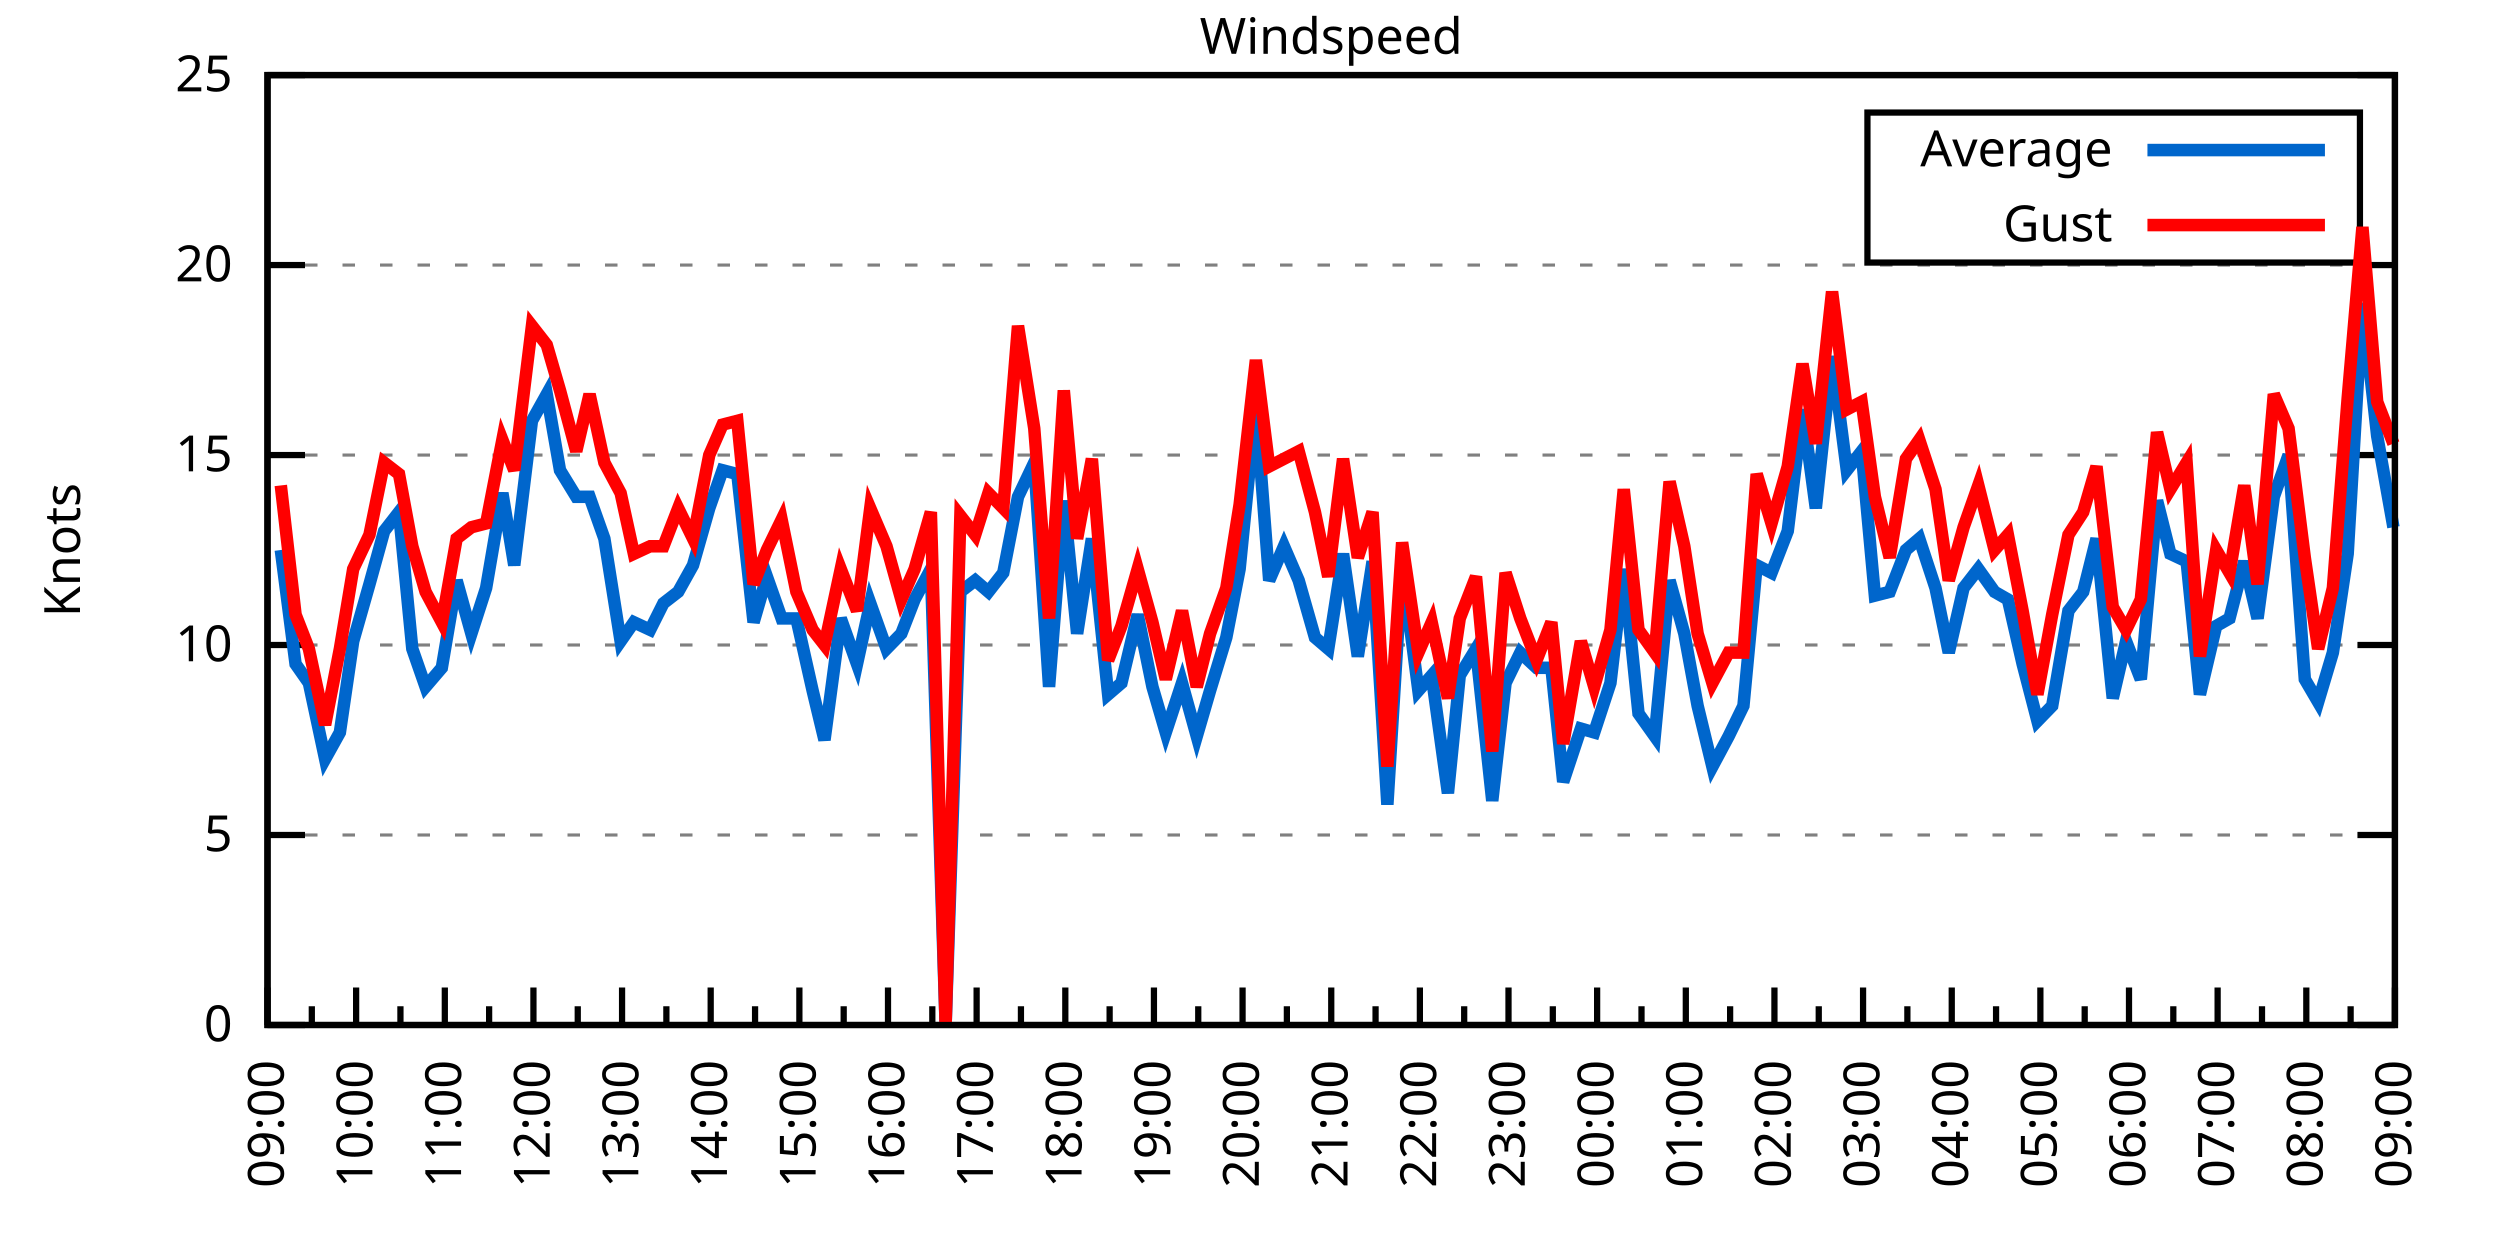
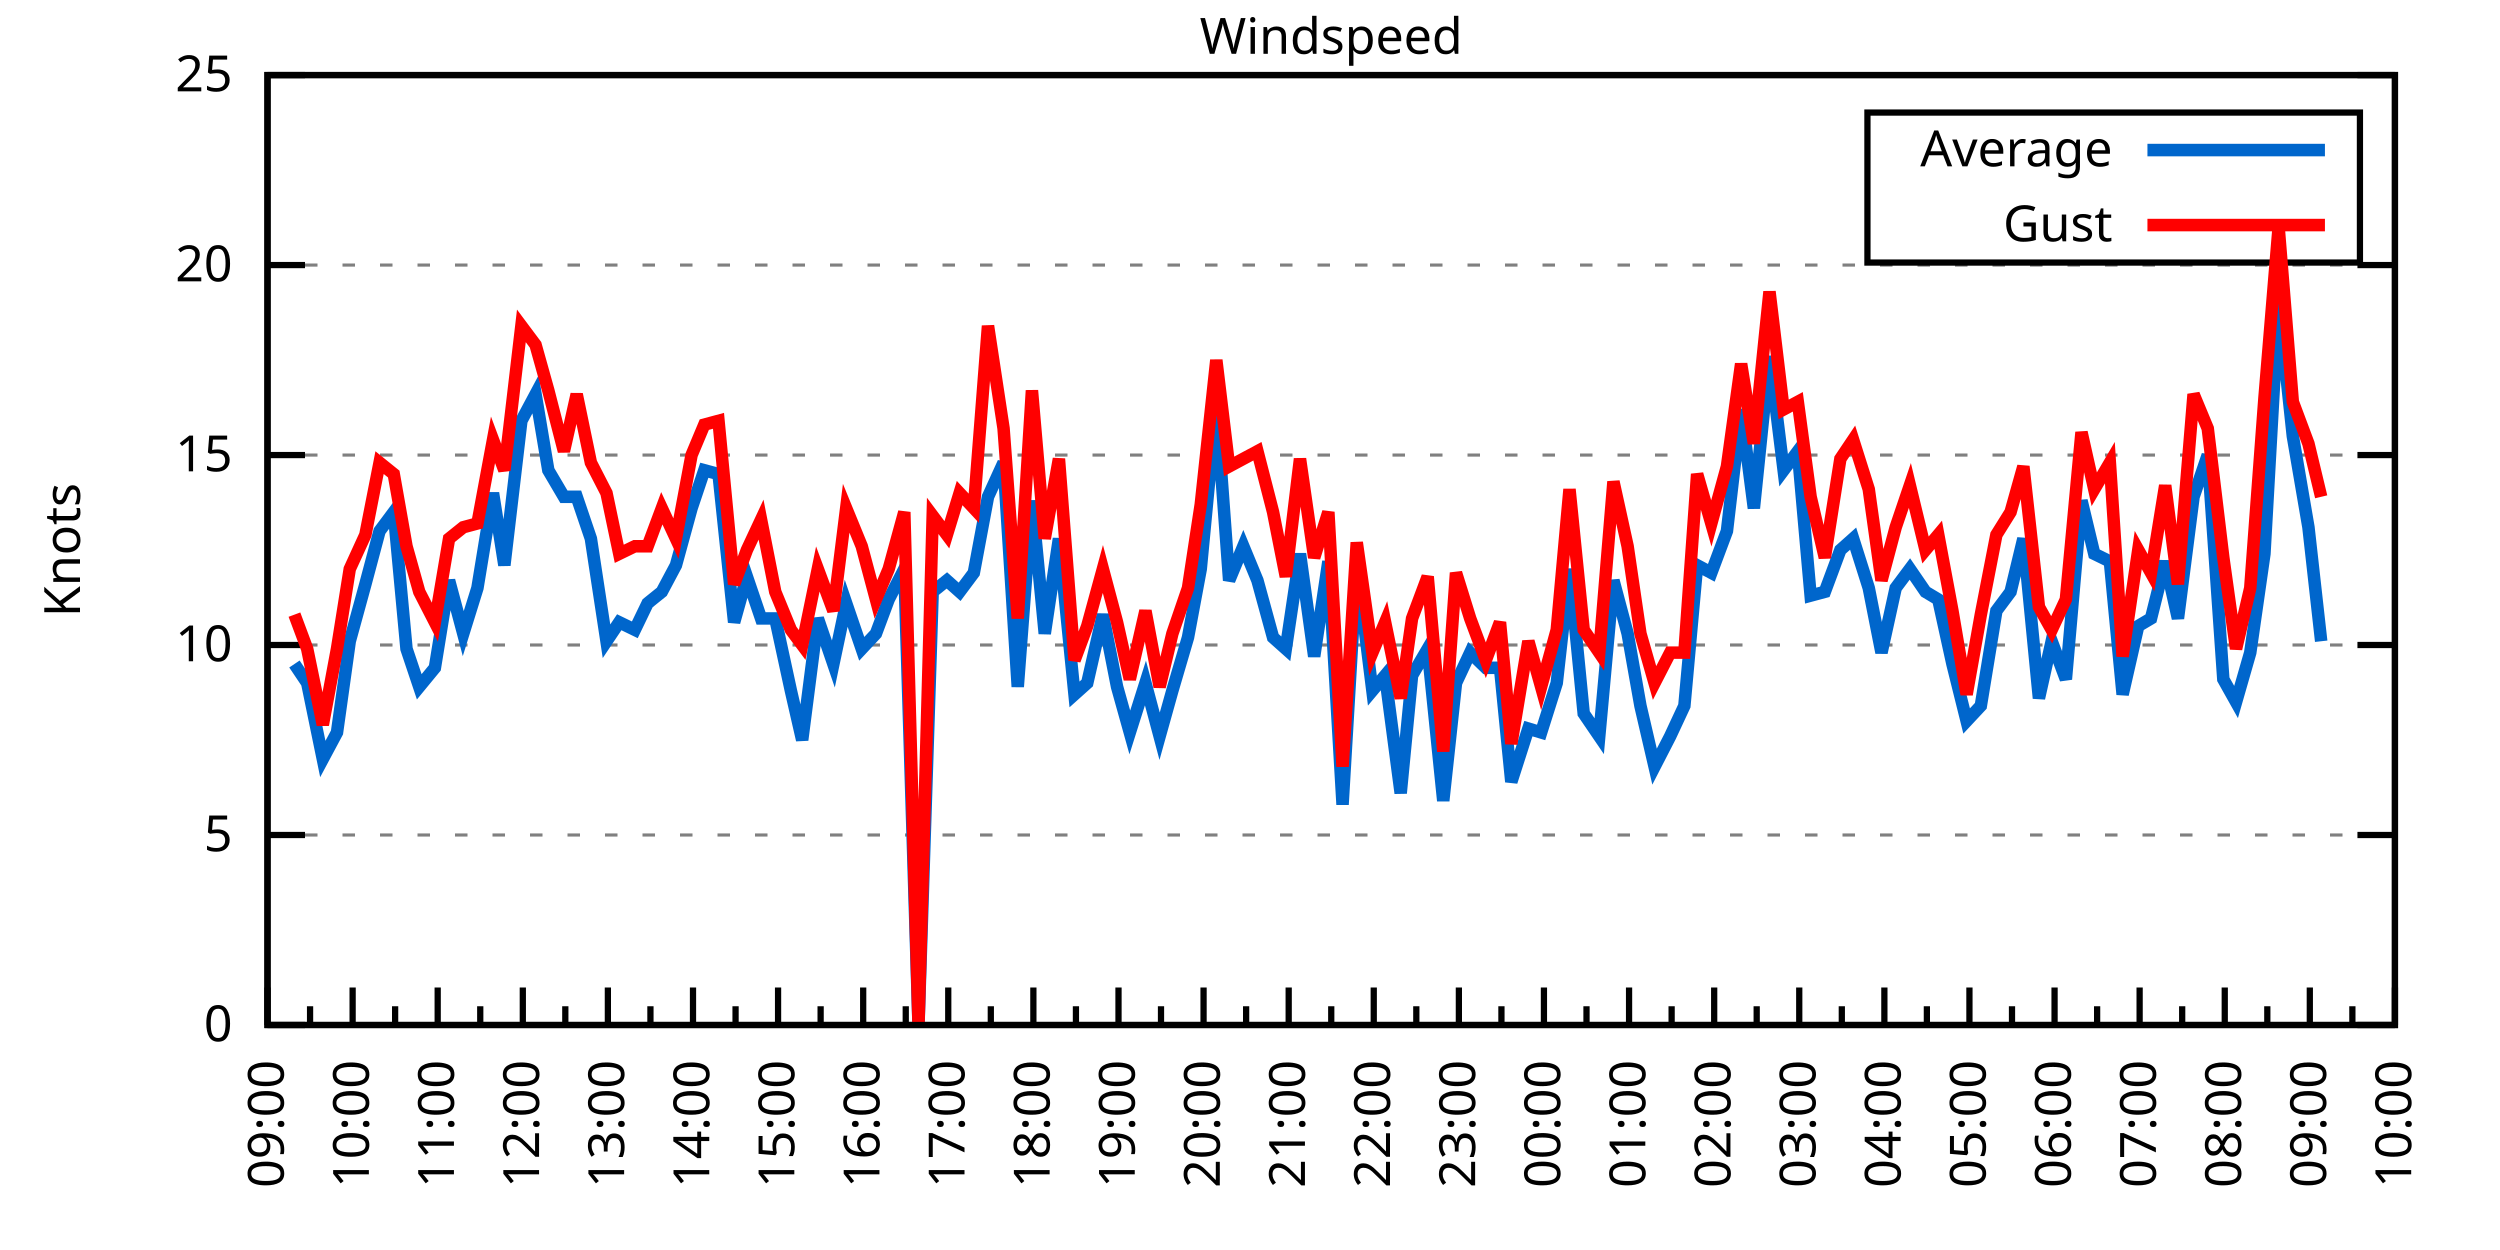
<svg xmlns="http://www.w3.org/2000/svg" xmlns:xlink="http://www.w3.org/1999/xlink" width="400" height="200" viewBox="0 0 400 200">
  <g id="gnuplot_canvas">
    <rect x="0" y="0" width="400" height="200" fill="none" />
    <defs>
      <circle id="gpDot" r="0.5" stroke-width="0.5" stroke="currentColor" />
      <path id="gpPt0" stroke-width="0.333" stroke="currentColor" d="M-1,0 h2 M0,-1 v2" />
      <path id="gpPt1" stroke-width="0.333" stroke="currentColor" d="M-1,-1 L1,1 M1,-1 L-1,1" />
      <path id="gpPt2" stroke-width="0.333" stroke="currentColor" d="M-1,0 L1,0 M0,-1 L0,1 M-1,-1 L1,1 M-1,1 L1,-1" />
      <rect id="gpPt3" stroke-width="0.333" stroke="currentColor" x="-1" y="-1" width="2" height="2" />
      <rect id="gpPt4" stroke-width="0.333" stroke="currentColor" fill="currentColor" x="-1" y="-1" width="2" height="2" />
      <circle id="gpPt5" stroke-width="0.333" stroke="currentColor" cx="0" cy="0" r="1" />
      <use xlink:href="#gpPt5" id="gpPt6" fill="currentColor" stroke="none" />
      <path id="gpPt7" stroke-width="0.333" stroke="currentColor" d="M0,-1.33 L-1.33,0.67 L1.33,0.67 z" />
      <use xlink:href="#gpPt7" id="gpPt8" fill="currentColor" stroke="none" />
      <use xlink:href="#gpPt7" id="gpPt9" stroke="currentColor" transform="rotate(180)" />
      <use xlink:href="#gpPt9" id="gpPt10" fill="currentColor" stroke="none" />
      <use xlink:href="#gpPt3" id="gpPt11" stroke="currentColor" transform="rotate(45)" />
      <use xlink:href="#gpPt11" id="gpPt12" fill="currentColor" stroke="none" />
      <path id="gpPt13" stroke-width="0.333" stroke="currentColor" d="M0,1.330 L1.265,0.411 L0.782,-1.067 L-0.782,-1.076 L-1.265,0.411 z" />
      <use xlink:href="#gpPt13" id="gpPt14" fill="currentColor" stroke="none" />
      <filter id="textbox" filterUnits="objectBoundingBox" x="0" y="0" height="1" width="1">
        <feFlood flood-color="white" flood-opacity="1" result="bgnd" />
        <feComposite in="SourceGraphic" in2="bgnd" operator="atop" />
      </filter>
      <filter id="greybox" filterUnits="objectBoundingBox" x="0" y="0" height="1" width="1">
        <feFlood flood-color="lightgrey" flood-opacity="1" result="grey" />
        <feComposite in="SourceGraphic" in2="grey" operator="atop" />
      </filter>
    </defs>
    <g fill="none" color="white" stroke="currentColor" stroke-width="1.00" stroke-linecap="butt" stroke-linejoin="miter">
</g>
    <g fill="none" color="black" stroke="currentColor" stroke-width="1.00" stroke-linecap="butt" stroke-linejoin="miter">
      <g stroke="none" shape-rendering="crispEdges">
        <polygon fill="rgb(255, 255, 255)" points="42.80,164.00 383.18,164.00 383.18,12.02 42.80,12.02 " />
      </g>
    </g>
    <g fill="none" color="black" stroke="currentColor" stroke-width="1.00" stroke-linecap="butt" stroke-linejoin="miter">
</g>
    <g fill="none" color="black" stroke="black" stroke-width="0.50" stroke-linecap="butt" stroke-linejoin="miter">
</g>
    <g fill="none" color="gray" stroke="currentColor" stroke-width="0.50" stroke-linecap="butt" stroke-linejoin="miter">
      <path stroke="gray" stroke-dasharray="2,4" class="gridline" d="M42.80,164.00 L383.19,164.00  " />
    </g>
    <g fill="none" color="gray" stroke="gray" stroke-width="1.00" stroke-linecap="butt" stroke-linejoin="miter">
</g>
    <g fill="none" color="black" stroke="currentColor" stroke-width="1.00" stroke-linecap="butt" stroke-linejoin="miter">
      <path stroke="black" d="M42.80,164.00 L48.80,164.00 M383.19,164.00 L377.19,164.00  " />
      <g transform="translate(37.20,166.60)" stroke="none" fill="black" font-family="Sans" font-size="8.00" text-anchor="end">
        <text>
          <tspan font-family="Sans"> 0</tspan>
        </text>
      </g>
    </g>
    <g fill="none" color="black" stroke="currentColor" stroke-width="1.00" stroke-linecap="butt" stroke-linejoin="miter">
</g>
    <g fill="none" color="black" stroke="black" stroke-width="0.50" stroke-linecap="butt" stroke-linejoin="miter">
</g>
    <g fill="none" color="gray" stroke="currentColor" stroke-width="0.50" stroke-linecap="butt" stroke-linejoin="miter">
      <path stroke="gray" stroke-dasharray="2,4" class="gridline" d="M42.80,133.60 L383.19,133.60  " />
    </g>
    <g fill="none" color="gray" stroke="gray" stroke-width="1.00" stroke-linecap="butt" stroke-linejoin="miter">
</g>
    <g fill="none" color="black" stroke="currentColor" stroke-width="1.00" stroke-linecap="butt" stroke-linejoin="miter">
      <path stroke="black" d="M42.80,133.60 L48.80,133.60 M383.19,133.60 L377.19,133.60  " />
      <g transform="translate(37.20,136.20)" stroke="none" fill="black" font-family="Sans" font-size="8.00" text-anchor="end">
        <text>
          <tspan font-family="Sans"> 5</tspan>
        </text>
      </g>
    </g>
    <g fill="none" color="black" stroke="currentColor" stroke-width="1.00" stroke-linecap="butt" stroke-linejoin="miter">
</g>
    <g fill="none" color="black" stroke="black" stroke-width="0.50" stroke-linecap="butt" stroke-linejoin="miter">
</g>
    <g fill="none" color="gray" stroke="currentColor" stroke-width="0.50" stroke-linecap="butt" stroke-linejoin="miter">
      <path stroke="gray" stroke-dasharray="2,4" class="gridline" d="M42.80,103.20 L383.19,103.20  " />
    </g>
    <g fill="none" color="gray" stroke="gray" stroke-width="1.00" stroke-linecap="butt" stroke-linejoin="miter">
</g>
    <g fill="none" color="black" stroke="currentColor" stroke-width="1.00" stroke-linecap="butt" stroke-linejoin="miter">
      <path stroke="black" d="M42.80,103.20 L48.80,103.20 M383.19,103.20 L377.19,103.20  " />
      <g transform="translate(37.20,105.80)" stroke="none" fill="black" font-family="Sans" font-size="8.00" text-anchor="end">
        <text>
          <tspan font-family="Sans"> 10</tspan>
        </text>
      </g>
    </g>
    <g fill="none" color="black" stroke="currentColor" stroke-width="1.00" stroke-linecap="butt" stroke-linejoin="miter">
</g>
    <g fill="none" color="black" stroke="black" stroke-width="0.50" stroke-linecap="butt" stroke-linejoin="miter">
</g>
    <g fill="none" color="gray" stroke="currentColor" stroke-width="0.50" stroke-linecap="butt" stroke-linejoin="miter">
      <path stroke="gray" stroke-dasharray="2,4" class="gridline" d="M42.80,72.81 L383.19,72.81  " />
    </g>
    <g fill="none" color="gray" stroke="gray" stroke-width="1.00" stroke-linecap="butt" stroke-linejoin="miter">
</g>
    <g fill="none" color="black" stroke="currentColor" stroke-width="1.00" stroke-linecap="butt" stroke-linejoin="miter">
      <path stroke="black" d="M42.80,72.81 L48.80,72.81 M383.19,72.81 L377.19,72.81  " />
      <g transform="translate(37.20,75.41)" stroke="none" fill="black" font-family="Sans" font-size="8.00" text-anchor="end">
        <text>
          <tspan font-family="Sans"> 15</tspan>
        </text>
      </g>
    </g>
    <g fill="none" color="black" stroke="currentColor" stroke-width="1.00" stroke-linecap="butt" stroke-linejoin="miter">
</g>
    <g fill="none" color="black" stroke="black" stroke-width="0.50" stroke-linecap="butt" stroke-linejoin="miter">
</g>
    <g fill="none" color="gray" stroke="currentColor" stroke-width="0.50" stroke-linecap="butt" stroke-linejoin="miter">
      <path stroke="gray" stroke-dasharray="2,4" class="gridline" d="M42.80,42.41 L383.19,42.41  " />
    </g>
    <g fill="none" color="gray" stroke="gray" stroke-width="1.00" stroke-linecap="butt" stroke-linejoin="miter">
</g>
    <g fill="none" color="black" stroke="currentColor" stroke-width="1.00" stroke-linecap="butt" stroke-linejoin="miter">
      <path stroke="black" d="M42.80,42.41 L48.80,42.41 M383.19,42.41 L377.19,42.41  " />
      <g transform="translate(37.20,45.01)" stroke="none" fill="black" font-family="Sans" font-size="8.00" text-anchor="end">
        <text>
          <tspan font-family="Sans"> 20</tspan>
        </text>
      </g>
    </g>
    <g fill="none" color="black" stroke="currentColor" stroke-width="1.00" stroke-linecap="butt" stroke-linejoin="miter">
</g>
    <g fill="none" color="black" stroke="black" stroke-width="0.50" stroke-linecap="butt" stroke-linejoin="miter">
</g>
    <g fill="none" color="gray" stroke="currentColor" stroke-width="0.50" stroke-linecap="butt" stroke-linejoin="miter">
      <path stroke="gray" stroke-dasharray="2,4" class="gridline" d="M42.80,12.01 L383.19,12.01  " />
    </g>
    <g fill="none" color="gray" stroke="gray" stroke-width="1.00" stroke-linecap="butt" stroke-linejoin="miter">
</g>
    <g fill="none" color="black" stroke="currentColor" stroke-width="1.00" stroke-linecap="butt" stroke-linejoin="miter">
      <path stroke="black" d="M42.80,12.01 L48.80,12.01 M383.19,12.01 L377.19,12.01  " />
      <g transform="translate(37.20,14.61)" stroke="none" fill="black" font-family="Sans" font-size="8.00" text-anchor="end">
        <text>
          <tspan font-family="Sans"> 25</tspan>
        </text>
      </g>
    </g>
    <g fill="none" color="black" stroke="currentColor" stroke-width="1.00" stroke-linecap="butt" stroke-linejoin="miter">
      <path stroke="black" d="M42.80,164.00 L42.80,158.00  " />
      <g transform="translate(45.40,169.60) rotate(270)" stroke="none" fill="black" font-family="Sans" font-size="8.00" text-anchor="end">
        <text>
          <tspan font-family="Sans">09:00</tspan>
        </text>
      </g>
    </g>
    <g fill="none" color="black" stroke="currentColor" stroke-width="1.00" stroke-linecap="butt" stroke-linejoin="miter">
-       <path stroke="black" d="M49.89,164.00 L49.89,161.00 M56.98,164.00 L56.98,158.00  " />
-       <g transform="translate(59.58,169.60) rotate(270)" stroke="none" fill="black" font-family="Sans" font-size="8.00" text-anchor="end">
+       <path stroke="black" d="M49.61,164.00 L49.61,161.00 M56.42,164.00 L56.42,158.00  " />
+       <g transform="translate(59.02,169.60) rotate(270)" stroke="none" fill="black" font-family="Sans" font-size="8.00" text-anchor="end">
        <text>
          <tspan font-family="Sans">10:00</tspan>
        </text>
      </g>
    </g>
    <g fill="none" color="black" stroke="currentColor" stroke-width="1.00" stroke-linecap="butt" stroke-linejoin="miter">
-       <path stroke="black" d="M64.07,164.00 L64.07,161.00 M71.17,164.00 L71.17,158.00  " />
-       <g transform="translate(73.77,169.60) rotate(270)" stroke="none" fill="black" font-family="Sans" font-size="8.00" text-anchor="end">
+       <path stroke="black" d="M63.22,164.00 L63.22,161.00 M70.03,164.00 L70.03,158.00  " />
+       <g transform="translate(72.63,169.60) rotate(270)" stroke="none" fill="black" font-family="Sans" font-size="8.00" text-anchor="end">
        <text>
          <tspan font-family="Sans">11:00</tspan>
        </text>
      </g>
    </g>
    <g fill="none" color="black" stroke="currentColor" stroke-width="1.00" stroke-linecap="butt" stroke-linejoin="miter">
-       <path stroke="black" d="M78.26,164.00 L78.26,161.00 M85.35,164.00 L85.35,158.00  " />
-       <g transform="translate(87.95,169.60) rotate(270)" stroke="none" fill="black" font-family="Sans" font-size="8.00" text-anchor="end">
+       <path stroke="black" d="M76.84,164.00 L76.84,161.00 M83.65,164.00 L83.65,158.00  " />
+       <g transform="translate(86.25,169.60) rotate(270)" stroke="none" fill="black" font-family="Sans" font-size="8.00" text-anchor="end">
        <text>
          <tspan font-family="Sans">12:00</tspan>
        </text>
      </g>
    </g>
    <g fill="none" color="black" stroke="currentColor" stroke-width="1.00" stroke-linecap="butt" stroke-linejoin="miter">
-       <path stroke="black" d="M92.44,164.00 L92.44,161.00 M99.53,164.00 L99.53,158.00  " />
-       <g transform="translate(102.13,169.60) rotate(270)" stroke="none" fill="black" font-family="Sans" font-size="8.00" text-anchor="end">
+       <path stroke="black" d="M90.45,164.00 L90.45,161.00 M97.26,164.00 L97.26,158.00  " />
+       <g transform="translate(99.86,169.60) rotate(270)" stroke="none" fill="black" font-family="Sans" font-size="8.00" text-anchor="end">
        <text>
          <tspan font-family="Sans">13:00</tspan>
        </text>
      </g>
    </g>
    <g fill="none" color="black" stroke="currentColor" stroke-width="1.00" stroke-linecap="butt" stroke-linejoin="miter">
-       <path stroke="black" d="M106.62,164.00 L106.62,161.00 M113.71,164.00 L113.71,158.00  " />
-       <g transform="translate(116.31,169.60) rotate(270)" stroke="none" fill="black" font-family="Sans" font-size="8.00" text-anchor="end">
+       <path stroke="black" d="M104.07,164.00 L104.07,161.00 M110.88,164.00 L110.88,158.00  " />
+       <g transform="translate(113.48,169.60) rotate(270)" stroke="none" fill="black" font-family="Sans" font-size="8.00" text-anchor="end">
        <text>
          <tspan font-family="Sans">14:00</tspan>
        </text>
      </g>
    </g>
    <g fill="none" color="black" stroke="currentColor" stroke-width="1.00" stroke-linecap="butt" stroke-linejoin="miter">
-       <path stroke="black" d="M120.81,164.00 L120.81,161.00 M127.90,164.00 L127.90,158.00  " />
-       <g transform="translate(130.50,169.60) rotate(270)" stroke="none" fill="black" font-family="Sans" font-size="8.00" text-anchor="end">
+       <path stroke="black" d="M117.69,164.00 L117.69,161.00 M124.49,164.00 L124.49,158.00  " />
+       <g transform="translate(127.09,169.60) rotate(270)" stroke="none" fill="black" font-family="Sans" font-size="8.00" text-anchor="end">
        <text>
          <tspan font-family="Sans">15:00</tspan>
        </text>
      </g>
    </g>
    <g fill="none" color="black" stroke="currentColor" stroke-width="1.00" stroke-linecap="butt" stroke-linejoin="miter">
-       <path stroke="black" d="M134.99,164.00 L134.99,161.00 M142.08,164.00 L142.08,158.00  " />
-       <g transform="translate(144.68,169.60) rotate(270)" stroke="none" fill="black" font-family="Sans" font-size="8.00" text-anchor="end">
+       <path stroke="black" d="M131.30,164.00 L131.30,161.00 M138.11,164.00 L138.11,158.00  " />
+       <g transform="translate(140.71,169.60) rotate(270)" stroke="none" fill="black" font-family="Sans" font-size="8.00" text-anchor="end">
        <text>
          <tspan font-family="Sans">16:00</tspan>
        </text>
      </g>
    </g>
    <g fill="none" color="black" stroke="currentColor" stroke-width="1.00" stroke-linecap="butt" stroke-linejoin="miter">
-       <path stroke="black" d="M149.17,164.00 L149.17,161.00 M156.26,164.00 L156.26,158.00  " />
-       <g transform="translate(158.86,169.60) rotate(270)" stroke="none" fill="black" font-family="Sans" font-size="8.00" text-anchor="end">
+       <path stroke="black" d="M144.92,164.00 L144.92,161.00 M151.72,164.00 L151.72,158.00  " />
+       <g transform="translate(154.32,169.60) rotate(270)" stroke="none" fill="black" font-family="Sans" font-size="8.00" text-anchor="end">
        <text>
          <tspan font-family="Sans">17:00</tspan>
        </text>
      </g>
    </g>
    <g fill="none" color="black" stroke="currentColor" stroke-width="1.00" stroke-linecap="butt" stroke-linejoin="miter">
-       <path stroke="black" d="M163.35,164.00 L163.35,161.00 M170.45,164.00 L170.45,158.00  " />
-       <g transform="translate(173.05,169.60) rotate(270)" stroke="none" fill="black" font-family="Sans" font-size="8.00" text-anchor="end">
+       <path stroke="black" d="M158.53,164.00 L158.53,161.00 M165.34,164.00 L165.34,158.00  " />
+       <g transform="translate(167.94,169.60) rotate(270)" stroke="none" fill="black" font-family="Sans" font-size="8.00" text-anchor="end">
        <text>
          <tspan font-family="Sans">18:00</tspan>
        </text>
      </g>
    </g>
    <g fill="none" color="black" stroke="currentColor" stroke-width="1.00" stroke-linecap="butt" stroke-linejoin="miter">
-       <path stroke="black" d="M177.54,164.00 L177.54,161.00 M184.63,164.00 L184.63,158.00  " />
-       <g transform="translate(187.23,169.60) rotate(270)" stroke="none" fill="black" font-family="Sans" font-size="8.00" text-anchor="end">
+       <path stroke="black" d="M172.15,164.00 L172.15,161.00 M178.96,164.00 L178.96,158.00  " />
+       <g transform="translate(181.56,169.60) rotate(270)" stroke="none" fill="black" font-family="Sans" font-size="8.00" text-anchor="end">
        <text>
          <tspan font-family="Sans">19:00</tspan>
        </text>
      </g>
    </g>
    <g fill="none" color="black" stroke="currentColor" stroke-width="1.00" stroke-linecap="butt" stroke-linejoin="miter">
-       <path stroke="black" d="M191.72,164.00 L191.72,161.00 M198.81,164.00 L198.81,158.00  " />
-       <g transform="translate(201.41,169.60) rotate(270)" stroke="none" fill="black" font-family="Sans" font-size="8.00" text-anchor="end">
+       <path stroke="black" d="M185.76,164.00 L185.76,161.00 M192.57,164.00 L192.57,158.00  " />
+       <g transform="translate(195.17,169.60) rotate(270)" stroke="none" fill="black" font-family="Sans" font-size="8.00" text-anchor="end">
        <text>
          <tspan font-family="Sans">20:00</tspan>
        </text>
      </g>
    </g>
    <g fill="none" color="black" stroke="currentColor" stroke-width="1.00" stroke-linecap="butt" stroke-linejoin="miter">
-       <path stroke="black" d="M205.90,164.00 L205.90,161.00 M213.00,164.00 L213.00,158.00  " />
-       <g transform="translate(215.60,169.60) rotate(270)" stroke="none" fill="black" font-family="Sans" font-size="8.00" text-anchor="end">
+       <path stroke="black" d="M199.38,164.00 L199.38,161.00 M206.19,164.00 L206.19,158.00  " />
+       <g transform="translate(208.79,169.60) rotate(270)" stroke="none" fill="black" font-family="Sans" font-size="8.00" text-anchor="end">
        <text>
          <tspan font-family="Sans">21:00</tspan>
        </text>
      </g>
    </g>
    <g fill="none" color="black" stroke="currentColor" stroke-width="1.00" stroke-linecap="butt" stroke-linejoin="miter">
-       <path stroke="black" d="M220.09,164.00 L220.09,161.00 M227.18,164.00 L227.18,158.00  " />
-       <g transform="translate(229.78,169.60) rotate(270)" stroke="none" fill="black" font-family="Sans" font-size="8.00" text-anchor="end">
+       <path stroke="black" d="M213.00,164.00 L213.00,161.00 M219.80,164.00 L219.80,158.00  " />
+       <g transform="translate(222.40,169.60) rotate(270)" stroke="none" fill="black" font-family="Sans" font-size="8.00" text-anchor="end">
        <text>
          <tspan font-family="Sans">22:00</tspan>
        </text>
      </g>
    </g>
    <g fill="none" color="black" stroke="currentColor" stroke-width="1.00" stroke-linecap="butt" stroke-linejoin="miter">
-       <path stroke="black" d="M234.27,164.00 L234.27,161.00 M241.36,164.00 L241.36,158.00  " />
-       <g transform="translate(243.96,169.60) rotate(270)" stroke="none" fill="black" font-family="Sans" font-size="8.00" text-anchor="end">
+       <path stroke="black" d="M226.61,164.00 L226.61,161.00 M233.42,164.00 L233.42,158.00  " />
+       <g transform="translate(236.02,169.60) rotate(270)" stroke="none" fill="black" font-family="Sans" font-size="8.00" text-anchor="end">
        <text>
          <tspan font-family="Sans">23:00</tspan>
        </text>
      </g>
    </g>
    <g fill="none" color="black" stroke="currentColor" stroke-width="1.00" stroke-linecap="butt" stroke-linejoin="miter">
-       <path stroke="black" d="M248.45,164.00 L248.45,161.00 M255.54,164.00 L255.54,158.00  " />
-       <g transform="translate(258.14,169.60) rotate(270)" stroke="none" fill="black" font-family="Sans" font-size="8.00" text-anchor="end">
+       <path stroke="black" d="M240.23,164.00 L240.23,161.00 M247.03,164.00 L247.03,158.00  " />
+       <g transform="translate(249.63,169.60) rotate(270)" stroke="none" fill="black" font-family="Sans" font-size="8.00" text-anchor="end">
        <text>
          <tspan font-family="Sans">00:00</tspan>
        </text>
      </g>
    </g>
    <g fill="none" color="black" stroke="currentColor" stroke-width="1.00" stroke-linecap="butt" stroke-linejoin="miter">
-       <path stroke="black" d="M262.64,164.00 L262.64,161.00 M269.73,164.00 L269.73,158.00  " />
-       <g transform="translate(272.33,169.60) rotate(270)" stroke="none" fill="black" font-family="Sans" font-size="8.00" text-anchor="end">
+       <path stroke="black" d="M253.84,164.00 L253.84,161.00 M260.65,164.00 L260.65,158.00  " />
+       <g transform="translate(263.25,169.60) rotate(270)" stroke="none" fill="black" font-family="Sans" font-size="8.00" text-anchor="end">
        <text>
          <tspan font-family="Sans">01:00</tspan>
        </text>
      </g>
    </g>
    <g fill="none" color="black" stroke="currentColor" stroke-width="1.00" stroke-linecap="butt" stroke-linejoin="miter">
-       <path stroke="black" d="M276.82,164.00 L276.82,161.00 M283.91,164.00 L283.91,158.00  " />
-       <g transform="translate(286.51,169.60) rotate(270)" stroke="none" fill="black" font-family="Sans" font-size="8.00" text-anchor="end">
+       <path stroke="black" d="M267.46,164.00 L267.46,161.00 M274.27,164.00 L274.27,158.00  " />
+       <g transform="translate(276.87,169.60) rotate(270)" stroke="none" fill="black" font-family="Sans" font-size="8.00" text-anchor="end">
        <text>
          <tspan font-family="Sans">02:00</tspan>
        </text>
      </g>
    </g>
    <g fill="none" color="black" stroke="currentColor" stroke-width="1.00" stroke-linecap="butt" stroke-linejoin="miter">
-       <path stroke="black" d="M291.00,164.00 L291.00,161.00 M298.09,164.00 L298.09,158.00  " />
-       <g transform="translate(300.69,169.60) rotate(270)" stroke="none" fill="black" font-family="Sans" font-size="8.00" text-anchor="end">
+       <path stroke="black" d="M281.07,164.00 L281.07,161.00 M287.88,164.00 L287.88,158.00  " />
+       <g transform="translate(290.48,169.60) rotate(270)" stroke="none" fill="black" font-family="Sans" font-size="8.00" text-anchor="end">
        <text>
          <tspan font-family="Sans">03:00</tspan>
        </text>
      </g>
    </g>
    <g fill="none" color="black" stroke="currentColor" stroke-width="1.00" stroke-linecap="butt" stroke-linejoin="miter">
-       <path stroke="black" d="M305.18,164.00 L305.18,161.00 M312.28,164.00 L312.28,158.00  " />
-       <g transform="translate(314.88,169.60) rotate(270)" stroke="none" fill="black" font-family="Sans" font-size="8.00" text-anchor="end">
+       <path stroke="black" d="M294.69,164.00 L294.69,161.00 M301.50,164.00 L301.50,158.00  " />
+       <g transform="translate(304.10,169.60) rotate(270)" stroke="none" fill="black" font-family="Sans" font-size="8.00" text-anchor="end">
        <text>
          <tspan font-family="Sans">04:00</tspan>
        </text>
      </g>
    </g>
    <g fill="none" color="black" stroke="currentColor" stroke-width="1.00" stroke-linecap="butt" stroke-linejoin="miter">
-       <path stroke="black" d="M319.37,164.00 L319.37,161.00 M326.46,164.00 L326.46,158.00  " />
-       <g transform="translate(329.06,169.60) rotate(270)" stroke="none" fill="black" font-family="Sans" font-size="8.00" text-anchor="end">
+       <path stroke="black" d="M308.30,164.00 L308.30,161.00 M315.11,164.00 L315.11,158.00  " />
+       <g transform="translate(317.71,169.60) rotate(270)" stroke="none" fill="black" font-family="Sans" font-size="8.00" text-anchor="end">
        <text>
          <tspan font-family="Sans">05:00</tspan>
        </text>
      </g>
    </g>
    <g fill="none" color="black" stroke="currentColor" stroke-width="1.00" stroke-linecap="butt" stroke-linejoin="miter">
-       <path stroke="black" d="M333.55,164.00 L333.55,161.00 M340.64,164.00 L340.64,158.00  " />
-       <g transform="translate(343.24,169.60) rotate(270)" stroke="none" fill="black" font-family="Sans" font-size="8.00" text-anchor="end">
+       <path stroke="black" d="M321.92,164.00 L321.92,161.00 M328.73,164.00 L328.73,158.00  " />
+       <g transform="translate(331.33,169.60) rotate(270)" stroke="none" fill="black" font-family="Sans" font-size="8.00" text-anchor="end">
        <text>
          <tspan font-family="Sans">06:00</tspan>
        </text>
      </g>
    </g>
    <g fill="none" color="black" stroke="currentColor" stroke-width="1.00" stroke-linecap="butt" stroke-linejoin="miter">
-       <path stroke="black" d="M347.73,164.00 L347.73,161.00 M354.82,164.00 L354.82,158.00  " />
-       <g transform="translate(357.42,169.60) rotate(270)" stroke="none" fill="black" font-family="Sans" font-size="8.00" text-anchor="end">
+       <path stroke="black" d="M335.54,164.00 L335.54,161.00 M342.34,164.00 L342.34,158.00  " />
+       <g transform="translate(344.94,169.60) rotate(270)" stroke="none" fill="black" font-family="Sans" font-size="8.00" text-anchor="end">
        <text>
          <tspan font-family="Sans">07:00</tspan>
        </text>
      </g>
    </g>
    <g fill="none" color="black" stroke="currentColor" stroke-width="1.00" stroke-linecap="butt" stroke-linejoin="miter">
-       <path stroke="black" d="M361.92,164.00 L361.92,161.00 M369.01,164.00 L369.01,158.00  " />
-       <g transform="translate(371.61,169.60) rotate(270)" stroke="none" fill="black" font-family="Sans" font-size="8.00" text-anchor="end">
+       <path stroke="black" d="M349.15,164.00 L349.15,161.00 M355.96,164.00 L355.96,158.00  " />
+       <g transform="translate(358.56,169.60) rotate(270)" stroke="none" fill="black" font-family="Sans" font-size="8.00" text-anchor="end">
        <text>
          <tspan font-family="Sans">08:00</tspan>
        </text>
      </g>
    </g>
    <g fill="none" color="black" stroke="currentColor" stroke-width="1.00" stroke-linecap="butt" stroke-linejoin="miter">
-       <path stroke="black" d="M376.10,164.00 L376.10,161.00 M383.19,164.00 L383.19,158.00  " />
+       <path stroke="black" d="M362.77,164.00 L362.77,161.00 M369.57,164.00 L369.57,158.00  " />
+       <g transform="translate(372.17,169.60) rotate(270)" stroke="none" fill="black" font-family="Sans" font-size="8.00" text-anchor="end">
+         <text>
+           <tspan font-family="Sans">09:00</tspan>
+         </text>
+       </g>
+     </g>
+     <g fill="none" color="black" stroke="currentColor" stroke-width="1.00" stroke-linecap="butt" stroke-linejoin="miter">
+       <path stroke="black" d="M376.38,164.00 L376.38,161.00 M383.19,164.00 L383.19,158.00  " />
      <g transform="translate(385.79,169.60) rotate(270)" stroke="none" fill="black" font-family="Sans" font-size="8.00" text-anchor="end">
        <text>
-           <tspan font-family="Sans">09:00</tspan>
+           <tspan font-family="Sans">10:00</tspan>
        </text>
      </g>
    </g>
    <g fill="none" color="black" stroke="currentColor" stroke-width="1.00" stroke-linecap="butt" stroke-linejoin="miter">
</g>
    <g fill="none" color="black" stroke="currentColor" stroke-width="1.00" stroke-linecap="butt" stroke-linejoin="miter">
      <path stroke="black" d="M42.80,12.01 L42.80,164.00 L383.19,164.00 L383.19,12.01 L42.80,12.01 Z  " />
    </g>
    <g fill="none" color="black" stroke="currentColor" stroke-width="1.00" stroke-linecap="butt" stroke-linejoin="miter">
      <g transform="translate(12.80,88.01) rotate(270)" stroke="none" fill="black" font-family="Sans" font-size="8.00" text-anchor="middle">
        <text>
          <tspan font-family="Sans">Knots</tspan>
        </text>
      </g>
    </g>
    <g fill="none" color="black" stroke="currentColor" stroke-width="1.00" stroke-linecap="butt" stroke-linejoin="miter">
</g>
    <g fill="none" color="black" stroke="currentColor" stroke-width="1.00" stroke-linecap="butt" stroke-linejoin="miter">
      <path stroke="black" d="M298.79,42.01 L298.79,18.01 L377.59,18.01 L377.59,42.01 L298.79,42.01 Z  " />
    </g>
    <g id="Windspeed_plot_1">
      <g fill="none" color="white" stroke="black" stroke-width="2.00" stroke-linecap="butt" stroke-linejoin="miter">
</g>
      <g fill="none" color="black" stroke="currentColor" stroke-width="2.00" stroke-linecap="butt" stroke-linejoin="miter">
        <g transform="translate(337.99,26.61)" stroke="none" fill="black" font-family="Sans" font-size="8.00" text-anchor="end">
          <text>
            <tspan font-family="Sans">Average</tspan>
          </text>
        </g>
      </g>
      <g fill="none" color="black" stroke="currentColor" stroke-width="2.00" stroke-linecap="butt" stroke-linejoin="miter">
-         <path stroke="rgb(  0, 102, 204)" d="M343.59,24.01 L371.99,24.01 M44.93,88.00 L47.29,106.24 L49.42,109.28 L52.02,121.44 L54.38,117.19 L56.51,102.60   L59.11,93.48 L61.47,84.97 L63.84,81.93 L65.97,103.81 L68.09,109.89 L70.69,106.85 L73.06,92.87 L75.42,101.38   L77.78,94.08 L80.38,78.89 L82.28,90.44 L85.11,67.33 L87.48,63.08 L89.60,75.24 L92.20,79.49 L94.33,79.49   L96.70,86.18 L99.30,102.60 L101.42,99.56 L104.02,100.77 L106.15,96.52 L108.51,94.69 L110.88,90.44 L113.48,81.32   L115.61,75.24 L117.97,75.85 L120.57,99.56 L122.70,92.26 L125.06,98.95 L127.42,98.95 L130.02,110.50 L131.92,118.40   L134.52,98.95 L137.12,106.24 L139.24,96.52 L141.84,103.81 L144.21,101.38 L146.34,95.91 L148.94,91.04 L151.30,164.00   L153.66,94.69 L156.03,92.87 L158.15,94.69 L160.52,91.65 L162.88,79.49 L165.48,74.02 L167.85,109.89 L170.21,80.10   L172.34,101.38 L174.70,86.18 L177.30,111.11 L179.43,109.28 L182.03,98.34 L184.39,109.89 L186.52,117.19 L189.12,109.28   L191.48,117.80 L193.61,110.50 L196.21,101.99 L198.34,91.04 L200.94,64.90 L203.07,92.87 L205.43,87.40 L207.79,92.87   L210.39,101.99 L212.52,103.81 L214.89,88.61 L217.25,105.03 L219.61,89.83 L221.98,128.74 L224.34,90.44 L226.94,110.50   L229.07,108.07 L231.67,126.91 L233.56,108.07 L236.16,103.81 L238.76,128.13 L240.89,109.28 L243.25,104.42 L245.85,106.85   L248.22,106.85 L250.11,125.09 L252.94,116.58 L255.07,117.19 L257.67,109.28 L259.80,91.04 L262.16,114.15 L264.76,117.80   L267.13,92.87 L269.49,101.38 L271.62,112.93 L273.98,122.66 L276.58,117.80 L278.95,112.93 L281.07,90.44 L283.44,91.65   L286.04,84.97 L288.40,65.51 L290.53,81.32 L293.13,57.00 L295.49,75.24 L297.86,72.20 L299.98,95.30 L302.35,94.69   L304.95,88.00 L307.08,86.18 L309.68,94.08 L311.80,104.42 L314.17,94.08 L316.53,91.04 L319.13,94.69 L321.26,95.91   L323.62,106.24 L325.99,115.36 L328.35,112.93 L330.95,97.73 L333.31,94.69 L335.44,86.18 L338.04,111.72 L340.17,102.60   L342.53,108.68 L345.13,80.10 L347.26,88.61 L349.86,89.83 L351.99,111.11 L354.59,100.16 L356.72,98.95 L359.08,89.83   L361.21,98.95 L363.81,79.49 L366.17,72.81 L368.77,108.68 L370.90,112.32 L373.26,104.42 L375.63,88.61 L377.99,48.49   L380.35,69.77 L382.95,84.36  " />
+         <path stroke="rgb(  0, 102, 204)" d="M343.59,24.01 L371.99,24.01 M47.11,106.24 L49.15,109.28 L51.65,121.44 L53.92,117.19 L55.96,102.60 L58.46,93.48   L60.73,84.97 L63.00,81.93 L65.04,103.81 L67.08,109.89 L69.58,106.85 L71.85,92.87 L74.12,101.38 L76.39,94.08   L78.88,78.89 L80.70,90.44 L83.42,67.33 L85.69,63.08 L87.73,75.24 L90.23,79.49 L92.27,79.49 L94.54,86.18   L97.04,102.60 L99.08,99.56 L101.57,100.77 L103.62,96.52 L105.89,94.69 L108.15,90.44 L110.65,81.32 L112.69,75.24   L114.96,75.85 L117.46,99.56 L119.50,92.26 L121.77,98.95 L124.04,98.95 L126.54,110.50 L128.35,118.40 L130.85,98.95   L133.34,106.24 L135.39,96.52 L137.88,103.81 L140.15,101.38 L142.19,95.91 L144.69,91.04 L146.96,164.00 L149.23,94.69   L151.50,92.87 L153.54,94.69 L155.81,91.65 L158.08,79.49 L160.57,74.02 L162.84,109.89 L165.11,80.10 L167.16,101.38   L169.43,86.18 L171.92,111.11 L173.96,109.28 L176.46,98.34 L178.73,109.89 L180.77,117.19 L183.27,109.28 L185.54,117.80   L187.58,110.50 L190.08,101.99 L192.12,91.04 L194.61,64.90 L196.66,92.87 L198.93,87.40 L201.19,92.87 L203.69,101.99   L205.73,103.81 L208.00,88.61 L210.27,105.03 L212.54,89.83 L214.81,128.74 L217.08,90.44 L219.58,110.50 L221.62,108.07   L224.11,126.91 L225.93,108.07 L228.43,103.81 L230.92,128.13 L232.96,109.28 L235.23,104.42 L237.73,106.85 L240.00,106.85   L241.81,125.09 L244.54,116.58 L246.58,117.19 L249.08,109.28 L251.12,91.04 L253.39,114.15 L255.88,117.80 L258.15,92.87   L260.42,101.38 L262.47,112.93 L264.73,122.66 L267.23,117.80 L269.50,112.93 L271.54,90.44 L273.81,91.65 L276.31,84.97   L278.58,65.51 L280.62,81.32 L283.12,57.00 L285.38,75.24 L287.65,72.20 L289.70,95.30 L291.97,94.69 L294.46,88.00   L296.50,86.18 L299.00,94.08 L301.04,104.42 L303.31,94.08 L305.58,91.04 L308.08,94.69 L310.12,95.91 L312.39,106.24   L314.66,115.36 L316.93,112.93 L319.42,97.73 L321.69,94.69 L323.74,86.18 L326.23,111.72 L328.27,102.60 L330.54,108.68   L333.04,80.10 L335.08,88.61 L337.58,89.83 L339.62,111.11 L342.12,100.16 L344.16,98.95 L346.43,89.83 L348.47,98.95   L350.97,79.49 L353.24,72.81 L355.73,108.68 L357.77,112.32 L360.04,104.42 L362.31,88.61 L364.58,48.49 L366.85,69.77   L369.35,84.36 L371.39,102.60  " />
      </g>
    </g>
    <g id="Windspeed_plot_2">
      <g fill="none" color="black" stroke="currentColor" stroke-width="2.00" stroke-linecap="butt" stroke-linejoin="miter">
        <g transform="translate(337.99,38.61)" stroke="none" fill="black" font-family="Sans" font-size="8.00" text-anchor="end">
          <text>
            <tspan font-family="Sans">Gust</tspan>
          </text>
        </g>
      </g>
      <g fill="none" color="black" stroke="currentColor" stroke-width="2.00" stroke-linecap="butt" stroke-linejoin="miter">
-         <path stroke="rgb(255,   0,   0)" d="M343.59,36.01 L371.99,36.01 M44.93,77.67 L47.29,98.34 L49.42,103.81 L52.02,115.97 L54.38,103.81 L56.51,91.04   L59.11,85.57 L61.47,74.02 L63.84,75.85 L65.97,87.40 L68.09,94.69 L70.69,99.56 L73.06,86.18 L75.42,84.36   L77.78,83.75 L80.38,70.37 L82.28,75.24 L85.11,52.14 L87.48,55.18 L89.60,62.47 L92.20,72.20 L94.33,63.08   L96.70,74.02 L99.30,78.89 L101.42,88.61 L104.02,87.40 L106.15,87.40 L108.51,81.32 L110.88,86.18 L113.48,72.81   L115.61,67.94 L117.97,67.33 L120.57,93.48 L122.70,88.00 L125.06,83.14 L127.42,94.69 L130.02,100.77 L131.92,103.20   L134.52,91.04 L137.12,97.73 L139.24,81.32 L141.84,87.40 L144.21,95.91 L146.34,91.04 L148.94,81.93 L151.30,164.00   L153.66,82.53 L156.03,85.57 L158.15,78.89 L160.52,81.32 L162.88,52.14 L165.48,68.55 L167.85,98.95 L170.21,62.47   L172.34,86.18 L174.70,73.41 L177.30,105.64 L179.43,100.16 L182.03,91.04 L184.39,99.56 L186.52,108.68 L189.12,97.73   L191.48,109.89 L193.61,101.38 L196.21,94.08 L198.34,80.71 L200.94,57.61 L203.07,74.63 L205.43,73.41 L207.79,72.20   L210.39,81.93 L212.52,92.26 L214.89,73.41 L217.25,89.22 L219.61,81.93 L221.98,122.66 L224.34,86.79 L226.94,104.42   L229.07,99.56 L231.67,111.72 L233.56,98.95 L236.16,92.26 L238.76,120.23 L240.89,91.65 L243.25,98.95 L245.85,105.64   L248.22,99.56 L250.11,119.01 L252.94,102.60 L255.07,109.89 L257.67,100.77 L259.80,78.28 L262.16,100.77 L264.76,104.42   L267.13,77.06 L269.49,87.40 L271.62,101.38 L273.98,109.28 L276.58,104.42 L278.95,104.42 L281.07,75.85 L283.44,83.75   L286.04,74.63 L288.40,58.21 L290.53,70.98 L293.13,46.66 L295.49,65.51 L297.86,64.29 L299.98,79.49 L302.35,89.22   L304.95,73.41 L307.08,70.37 L309.68,78.28 L311.80,92.87 L314.17,84.36 L316.53,77.67 L319.13,88.00 L321.26,85.57   L323.62,97.73 L325.99,111.11 L328.35,98.34 L330.95,85.57 L333.31,81.93 L335.44,74.63 L338.04,97.12 L340.17,100.77   L342.53,95.91 L345.13,69.16 L347.26,78.28 L349.86,74.02 L351.99,105.03 L354.59,88.00 L356.72,91.65 L359.08,77.67   L361.21,93.48 L363.81,63.08 L366.17,68.55 L368.77,89.22 L370.90,103.81 L373.26,94.08 L375.63,63.69 L377.99,36.33   L380.35,64.29 L382.95,70.98  " />
+         <path stroke="rgb(255,   0,   0)" d="M343.59,36.01 L371.99,36.01 M47.11,98.34 L49.15,103.81 L51.65,115.97 L53.92,103.81 L55.96,91.04 L58.46,85.57   L60.73,74.02 L63.00,75.85 L65.04,87.40 L67.08,94.69 L69.58,99.56 L71.85,86.18 L74.12,84.36 L76.39,83.75   L78.88,70.37 L80.70,75.24 L83.42,52.14 L85.69,55.18 L87.73,62.47 L90.23,72.20 L92.27,63.08 L94.54,74.02   L97.04,78.89 L99.08,88.61 L101.57,87.40 L103.62,87.40 L105.89,81.32 L108.15,86.18 L110.65,72.81 L112.69,67.94   L114.96,67.33 L117.46,93.48 L119.50,88.00 L121.77,83.14 L124.04,94.69 L126.54,100.77 L128.35,103.20 L130.85,91.04   L133.34,97.73 L135.39,81.32 L137.88,87.40 L140.15,95.91 L142.19,91.04 L144.69,81.93 L146.96,164.00 L149.23,82.53   L151.50,85.57 L153.54,78.89 L155.81,81.32 L158.08,52.14 L160.57,68.55 L162.84,98.95 L165.11,62.47 L167.16,86.18   L169.43,73.41 L171.92,105.64 L173.96,100.16 L176.46,91.04 L178.73,99.56 L180.77,108.68 L183.27,97.73 L185.54,109.89   L187.58,101.38 L190.08,94.08 L192.12,80.71 L194.61,57.61 L196.66,74.63 L198.93,73.41 L201.19,72.20 L203.69,81.93   L205.73,92.26 L208.00,73.41 L210.27,89.22 L212.54,81.93 L214.81,122.66 L217.08,86.79 L219.58,104.42 L221.62,99.56   L224.11,111.72 L225.93,98.95 L228.43,92.26 L230.92,120.23 L232.96,91.65 L235.23,98.95 L237.73,105.64 L240.00,99.56   L241.81,119.01 L244.54,102.60 L246.58,109.89 L249.08,100.77 L251.12,78.28 L253.39,100.77 L255.88,104.42 L258.15,77.06   L260.42,87.40 L262.47,101.38 L264.73,109.28 L267.23,104.42 L269.50,104.42 L271.54,75.85 L273.81,83.75 L276.31,74.63   L278.58,58.21 L280.62,70.98 L283.12,46.66 L285.38,65.51 L287.65,64.29 L289.70,79.49 L291.97,89.22 L294.46,73.41   L296.50,70.37 L299.00,78.28 L301.04,92.87 L303.31,84.36 L305.58,77.67 L308.08,88.00 L310.12,85.57 L312.39,97.73   L314.66,111.11 L316.93,98.34 L319.42,85.57 L321.69,81.93 L323.74,74.63 L326.23,97.12 L328.27,100.77 L330.54,95.91   L333.04,69.16 L335.08,78.28 L337.58,74.02 L339.62,105.03 L342.12,88.00 L344.16,91.65 L346.43,77.67 L348.47,93.48   L350.97,63.08 L353.24,68.55 L355.73,89.22 L357.77,103.81 L360.04,94.08 L362.31,63.69 L364.58,36.33 L366.85,64.29   L369.35,70.98 L371.39,79.49  " />
      </g>
    </g>
    <g fill="none" color="black" stroke="currentColor" stroke-width="2.00" stroke-linecap="butt" stroke-linejoin="miter">
</g>
    <g fill="none" color="black" stroke="black" stroke-width="1.00" stroke-linecap="butt" stroke-linejoin="miter">
</g>
    <g fill="none" color="black" stroke="currentColor" stroke-width="1.00" stroke-linecap="butt" stroke-linejoin="miter">
      <path stroke="black" d="M42.80,12.01 L42.80,164.00 L383.19,164.00 L383.19,12.01 L42.80,12.01 Z  " />
    </g>
    <g fill="none" color="black" stroke="currentColor" stroke-width="1.00" stroke-linecap="butt" stroke-linejoin="miter">
      <g transform="translate(212.99,8.61)" stroke="none" fill="black" font-family="Sans" font-size="8.00" text-anchor="middle">
        <text>
          <tspan font-family="Sans">Windspeed</tspan>
        </text>
      </g>
    </g>
    <g fill="none" color="black" stroke="currentColor" stroke-width="1.00" stroke-linecap="butt" stroke-linejoin="miter">
</g>
  </g>
</svg>
